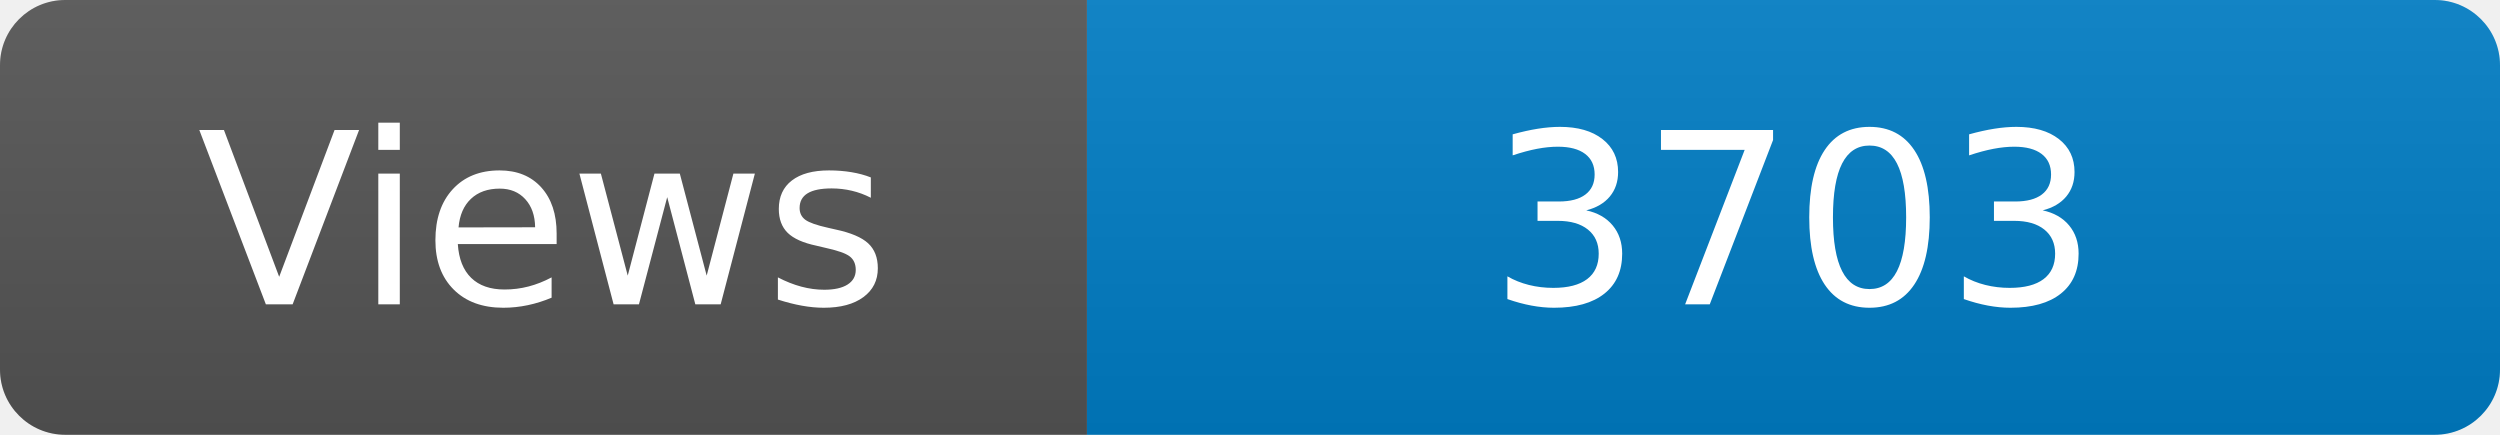
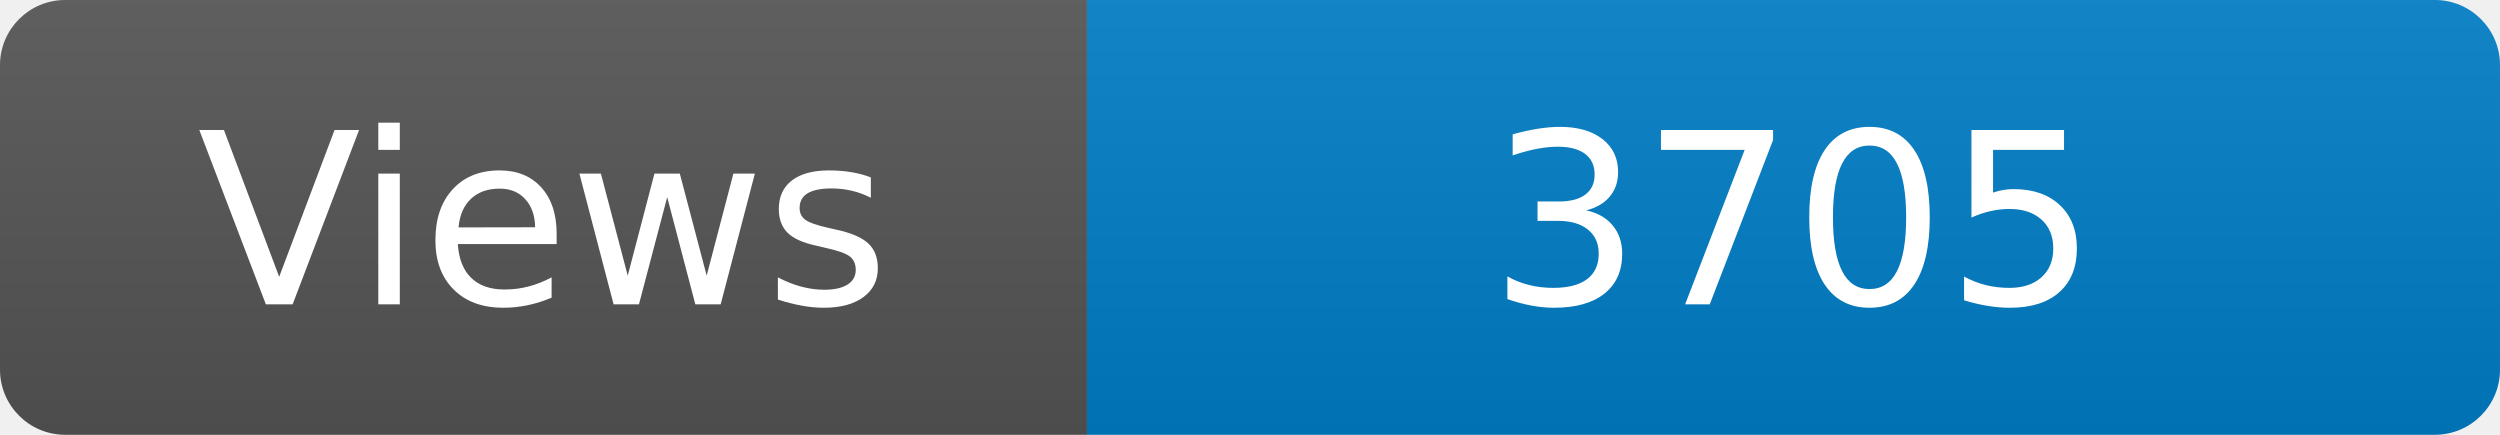
<svg xmlns="http://www.w3.org/2000/svg" width="115" height="20" role="img" aria-label="Maintained?: yes">
  <linearGradient id="s" x2="0" y2="100%">
    <stop offset="0" stop-color="#bbb" stop-opacity=".1" />
    <stop offset="1" stop-opacity=".1" />
  </linearGradient>
  <clipPath id="r">
    <rect width="115" height="20" rx="3" fill="#fff" />
  </clipPath>
  <g clip-path="url(#r)">
    <rect width="50" height="20" fill="#555" />
    <rect x="50" width="160" height="20" fill="#007ec6" />
    <rect width="115" height="20" fill="url(#s)" />
  </g>
  <g fill="#fff" text-anchor="middle" font-family="Verdana,Geneva,DejaVu Sans,sans-serif" font-size="110">
    <text x="250" y="140" transform="scale(.1)" fill="#fff">Views</text>
-     <text x="825" y="140" transform="scale(.1)" fill="#fff">3703</text>
+     <text x="825" y="140" transform="scale(.1)" fill="#fff">3705</text>
  </g>
</svg>
